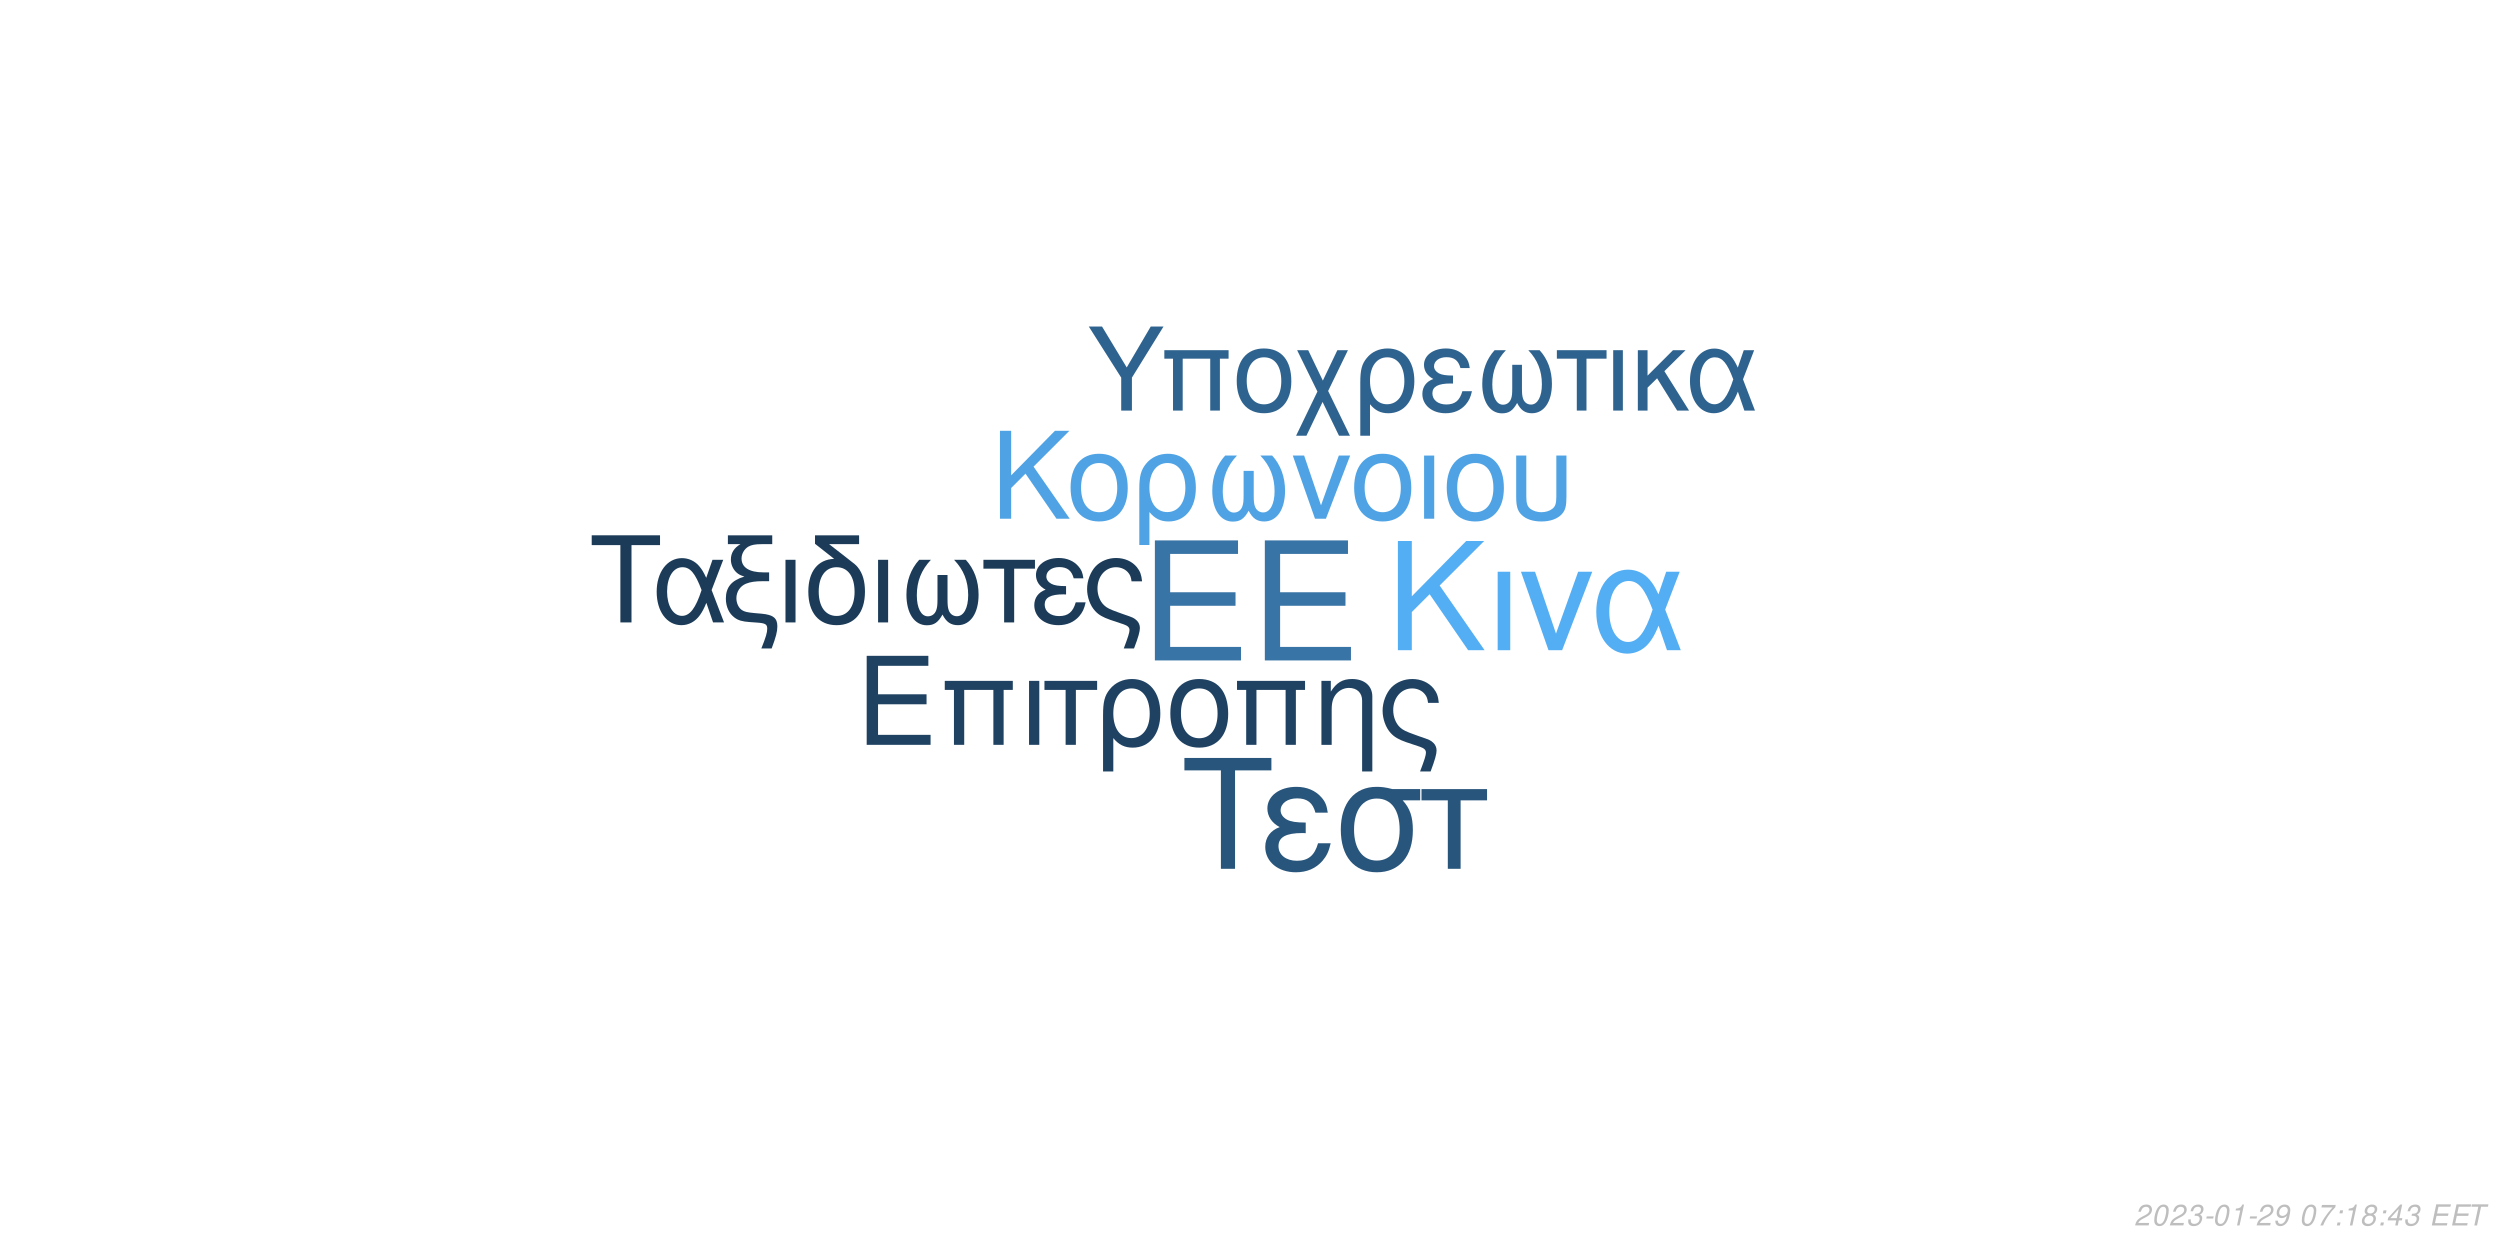
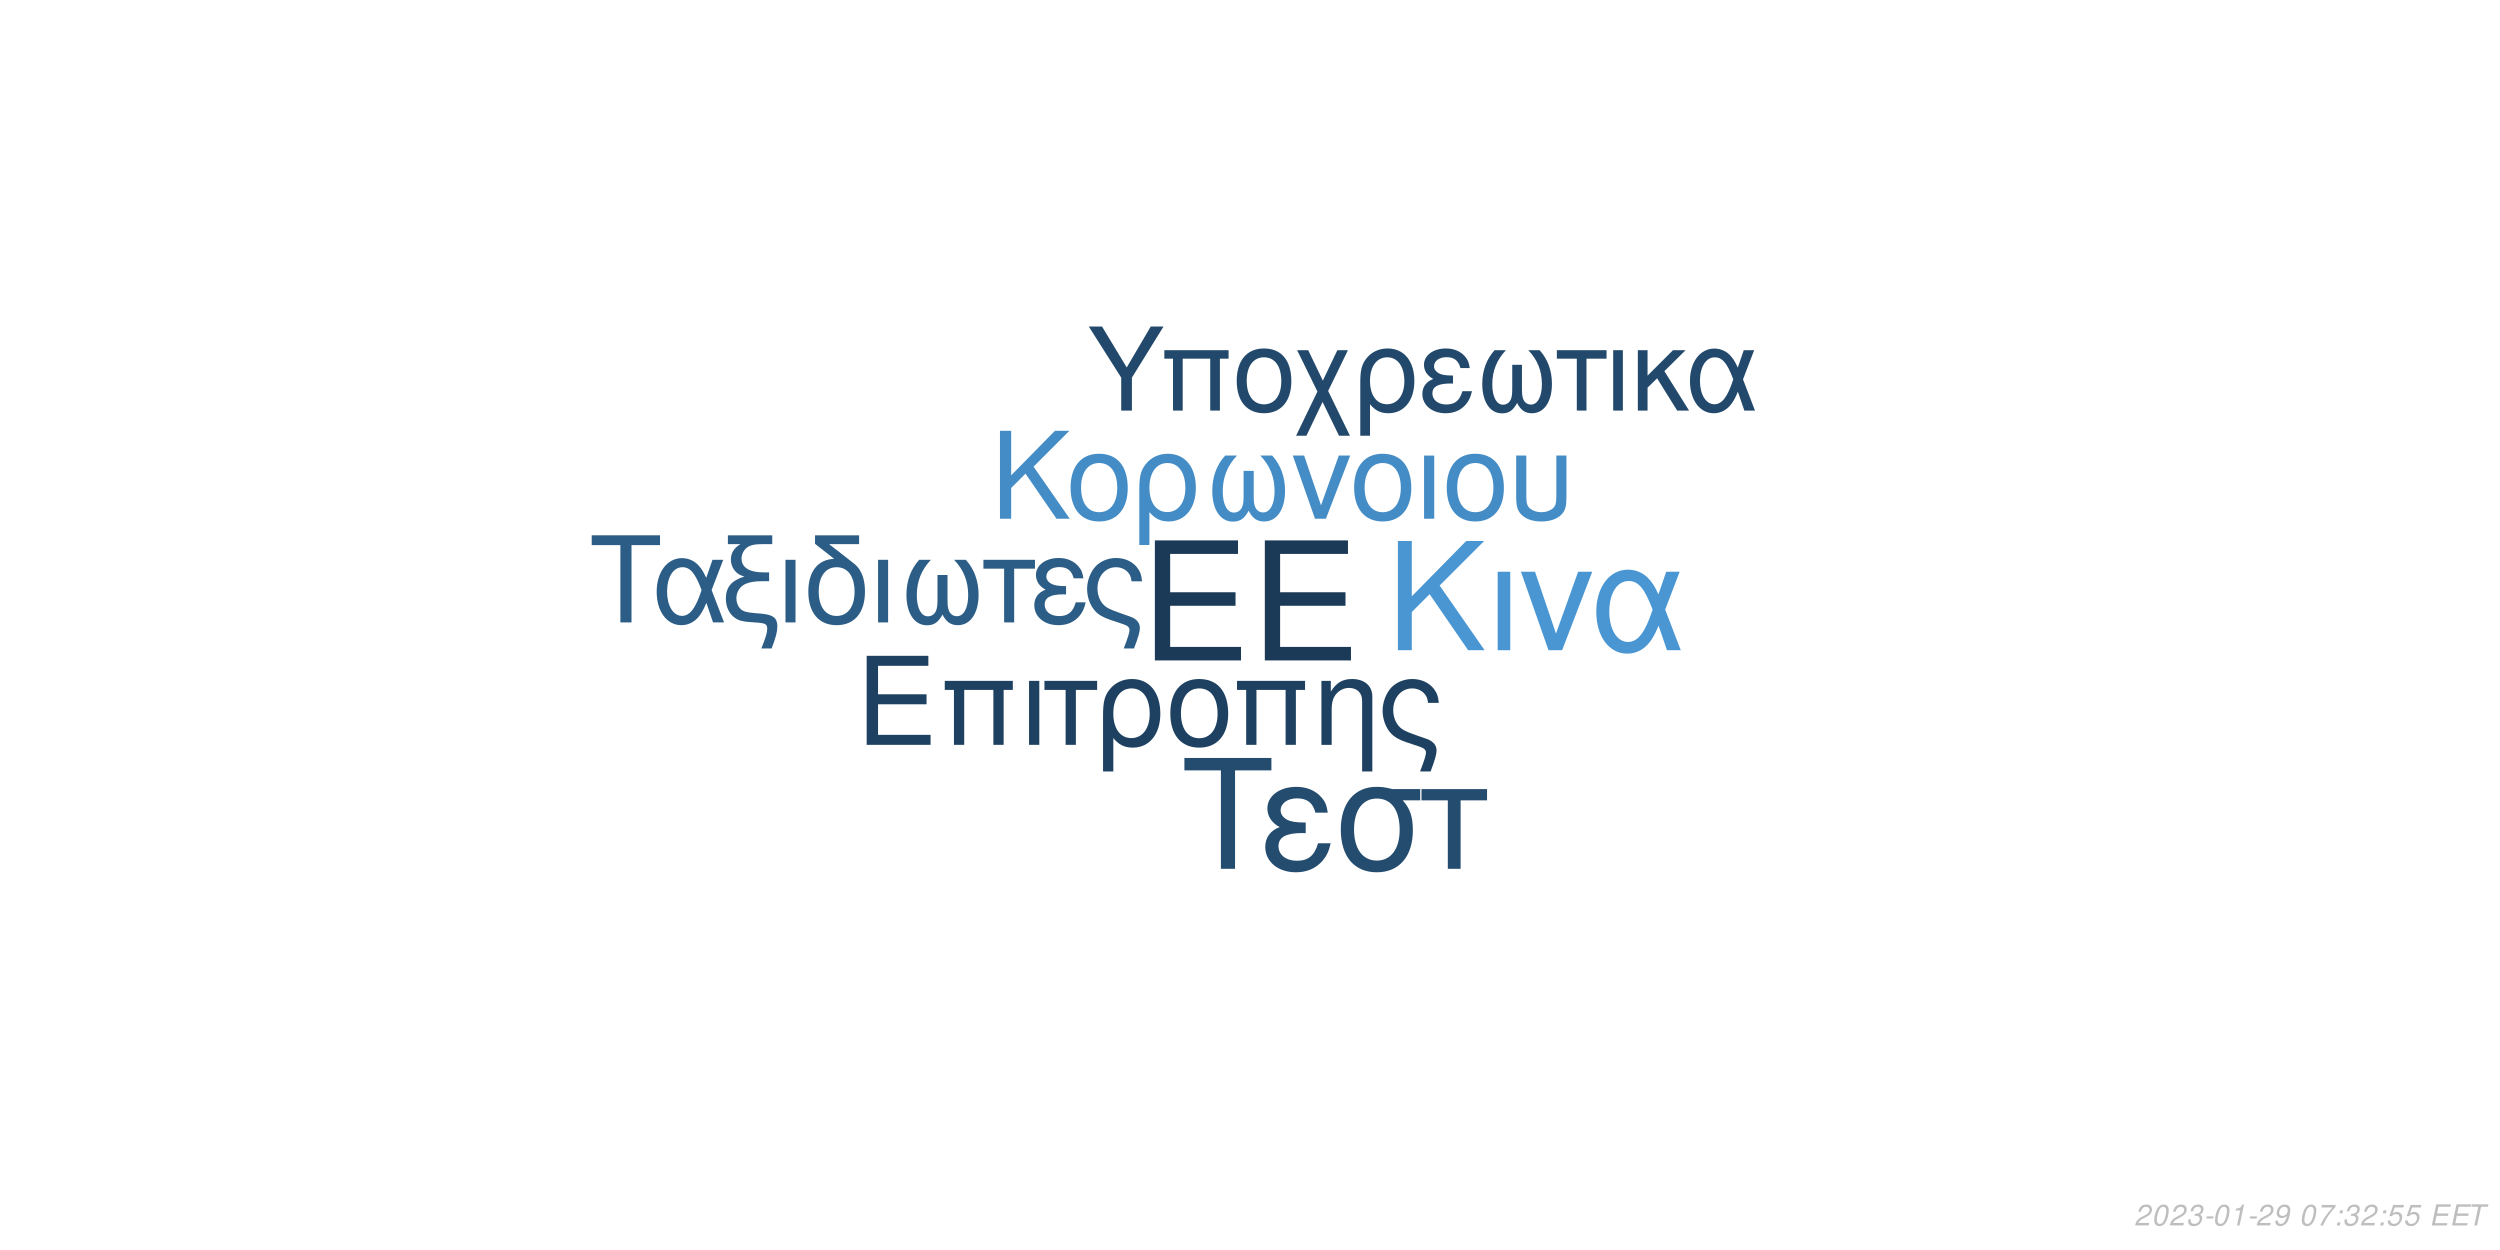
<svg xmlns="http://www.w3.org/2000/svg" xmlns:xlink="http://www.w3.org/1999/xlink" width="864pt" height="432pt" viewBox="0 0 864 432" version="1.1">
  <defs>
    <g>
      <symbol overflow="visible" id="glyph0-0">
        <path style="stroke:none;" d="" />
      </symbol>
      <symbol overflow="visible" id="glyph0-1">
        <path style="stroke:none;" d="M 10.406 -18.891 L 33 -18.891 L 33 -23.562 L 10.406 -23.562 L 10.406 -36.812 L 33.859 -36.812 L 33.859 -41.484 L 5.125 -41.484 L 5.125 0 L 34.891 0 L 34.891 -4.672 L 10.406 -4.672 Z M 10.406 -18.891 " />
      </symbol>
      <symbol overflow="visible" id="glyph1-0">
        <path style="stroke:none;" d="" />
      </symbol>
      <symbol overflow="visible" id="glyph1-1">
        <path style="stroke:none;" d="M 7.719 -14.016 L 24.484 -14.016 L 24.484 -17.469 L 7.719 -17.469 L 7.719 -27.312 L 25.109 -27.312 L 25.109 -30.766 L 3.797 -30.766 L 3.797 0 L 25.875 0 L 25.875 -3.453 L 7.719 -3.453 Z M 7.719 -14.016 " />
      </symbol>
      <symbol overflow="visible" id="glyph1-2">
        <path style="stroke:none;" d="M 26.297 -22.109 L 2.781 -22.109 L 2.781 -18.984 L 5.953 -18.984 L 5.953 0 L 9.5 0 L 9.5 -18.984 L 19.578 -18.984 L 19.578 0 L 23.125 0 L 23.125 -18.984 L 26.297 -18.984 Z M 26.297 -22.109 " />
      </symbol>
      <symbol overflow="visible" id="glyph1-3">
        <path style="stroke:none;" d="M 2.906 0 L 6.453 0 L 6.453 -22.109 L 2.906 -22.109 Z M 2.906 0 " />
      </symbol>
      <symbol overflow="visible" id="glyph1-4">
        <path style="stroke:none;" d="M 6.547 0 L 10.094 0 L 10.094 -18.984 L 17.438 -18.984 L 17.438 -22.109 L -0.766 -22.109 L -0.766 -18.984 L 6.547 -18.984 Z M 6.547 0 " />
      </symbol>
      <symbol overflow="visible" id="glyph1-5">
        <path style="stroke:none;" d="M 2.484 9.203 L 6.031 9.203 L 6.031 -2.328 C 7.891 -0.047 9.922 0.969 12.75 0.969 C 18.531 0.969 22.281 -3.672 22.281 -10.797 C 22.281 -18.141 18.484 -22.75 12.484 -22.75 C 9.375 -22.75 6.625 -21.484 4.812 -19.203 C 3.031 -17.016 2.484 -14.891 2.484 -10.25 Z M 12.359 -19.5 C 16.203 -19.5 18.609 -16.125 18.609 -10.719 C 18.609 -5.656 16.078 -2.328 12.281 -2.328 C 8.438 -2.328 6.031 -5.609 6.031 -10.891 C 6.031 -16.156 8.484 -19.5 12.359 -19.5 Z M 12.359 -19.5 " />
      </symbol>
      <symbol overflow="visible" id="glyph1-6">
        <path style="stroke:none;" d="M 11.688 -22.75 C 5.438 -22.75 1.734 -18.312 1.734 -10.891 C 1.734 -3.422 5.438 0.969 11.734 0.969 C 17.984 0.969 21.734 -3.453 21.734 -10.719 C 21.734 -18.406 18.109 -22.75 11.688 -22.75 Z M 11.734 -19.5 C 15.703 -19.5 18.062 -16.25 18.062 -10.766 C 18.062 -5.531 15.609 -2.281 11.734 -2.281 C 7.812 -2.281 5.406 -5.531 5.406 -10.891 C 5.406 -16.25 7.812 -19.5 11.734 -19.5 Z M 11.734 -19.5 " />
      </symbol>
      <symbol overflow="visible" id="glyph1-7">
        <path style="stroke:none;" d="M 2.953 -22.109 L 2.953 0 L 6.5 0 L 6.5 -12.203 C 6.5 -14.859 7.047 -16.5 8.312 -17.859 C 9.453 -19.031 10.938 -19.672 12.484 -19.672 C 15.234 -19.672 17.016 -17.984 17.016 -15.312 L 17.016 9.203 L 20.547 9.203 L 20.547 -16.719 C 20.547 -20.391 17.812 -22.75 13.547 -22.75 C 10.25 -22.75 8.141 -21.484 6.203 -18.406 L 6.203 -22.109 Z M 2.953 -22.109 " />
      </symbol>
      <symbol overflow="visible" id="glyph1-8">
        <path style="stroke:none;" d="M 17.688 9.203 C 19.203 5.188 19.75 3.203 19.75 1.938 C 19.75 0.922 19.328 -0.047 18.656 -0.672 C 17.641 -1.609 17.469 -1.688 13.891 -2.906 L 11.984 -3.594 C 9.156 -4.594 8.062 -5.156 7.125 -6.031 C 5.656 -7.391 4.766 -9.672 4.766 -11.984 C 4.766 -16.297 7.547 -19.5 11.312 -19.5 C 13.125 -19.5 14.812 -18.703 15.781 -17.391 C 16.375 -16.625 16.625 -15.906 16.797 -14.516 L 20.516 -14.516 C 20.297 -16.844 19.828 -18.062 18.703 -19.5 C 17.016 -21.562 14.344 -22.75 11.359 -22.75 C 8.562 -22.75 6 -21.688 4.172 -19.875 C 2.328 -17.938 1.094 -14.766 1.094 -11.812 C 1.094 -8.953 2.188 -5.906 3.922 -4.047 C 5.156 -2.703 6.672 -1.812 9.25 -0.922 L 14.016 0.672 C 15.484 1.188 16.078 1.766 16.078 2.703 C 16.078 3.594 15.578 5.188 14.047 9.203 Z M 17.688 9.203 " />
      </symbol>
      <symbol overflow="visible" id="glyph2-0">
        <path style="stroke:none;" d="" />
      </symbol>
      <symbol overflow="visible" id="glyph2-1">
        <path style="stroke:none;" d="M 8.906 -13.203 L 15.062 -19.359 L 28.375 0 L 34.062 0 L 18.531 -22.359 L 33.906 -37.734 L 27.688 -37.734 L 8.906 -18.641 L 8.906 -37.734 L 4.094 -37.734 L 4.094 0 L 8.906 0 Z M 8.906 -13.203 " />
      </symbol>
      <symbol overflow="visible" id="glyph2-2">
        <path style="stroke:none;" d="M 3.578 0 L 7.922 0 L 7.922 -27.125 L 3.578 -27.125 Z M 3.578 0 " />
      </symbol>
      <symbol overflow="visible" id="glyph2-3">
        <path style="stroke:none;" d="M 14.859 0 L 25.266 -27.125 L 20.391 -27.125 L 12.734 -5.75 L 5.484 -27.125 L 0.625 -27.125 L 10.141 0 Z M 14.859 0 " />
      </symbol>
      <symbol overflow="visible" id="glyph2-4">
        <path style="stroke:none;" d="M 30.484 -27.125 L 25.828 -27.125 L 23.141 -19.312 C 21.953 -21.844 21.281 -22.984 20.078 -24.375 C 18.219 -26.609 15.484 -27.844 12.625 -27.844 C 6.219 -27.844 1.656 -21.797 1.656 -13.297 C 1.656 -4.766 6.062 1.188 12.375 1.188 C 15.531 1.188 18.422 -0.359 20.391 -3.156 C 21.484 -4.703 22.109 -5.906 23.188 -8.484 L 26.094 0 L 30.859 0 L 25.469 -14.031 Z M 21.125 -14.031 C 18.578 -6.156 16.047 -2.844 12.625 -2.844 C 8.859 -2.844 6.156 -7.203 6.156 -13.297 C 6.156 -19.672 8.859 -23.922 12.844 -23.922 C 16.203 -23.922 18.375 -21.328 21.125 -14.031 Z M 21.125 -14.031 " />
      </symbol>
      <symbol overflow="visible" id="glyph3-0">
        <path style="stroke:none;" d="" />
      </symbol>
      <symbol overflow="visible" id="glyph3-1">
        <path style="stroke:none;" d="M 7.172 -10.625 L 12.125 -15.578 L 22.828 0 L 27.406 0 L 14.906 -18 L 27.281 -30.375 L 22.281 -30.375 L 7.172 -15 L 7.172 -30.375 L 3.297 -30.375 L 3.297 0 L 7.172 0 Z M 7.172 -10.625 " />
      </symbol>
      <symbol overflow="visible" id="glyph3-2">
        <path style="stroke:none;" d="M 11.531 -22.453 C 5.375 -22.453 1.703 -18.078 1.703 -10.75 C 1.703 -3.375 5.375 0.953 11.578 0.953 C 17.75 0.953 21.453 -3.422 21.453 -10.578 C 21.453 -18.156 17.875 -22.453 11.531 -22.453 Z M 11.578 -19.25 C 15.5 -19.25 17.828 -16.031 17.828 -10.625 C 17.828 -5.453 15.406 -2.25 11.578 -2.25 C 7.703 -2.25 5.328 -5.453 5.328 -10.75 C 5.328 -16.031 7.703 -19.25 11.578 -19.25 Z M 11.578 -19.25 " />
      </symbol>
      <symbol overflow="visible" id="glyph3-3">
        <path style="stroke:none;" d="M 2.453 9.078 L 5.953 9.078 L 5.953 -2.297 C 7.797 -0.047 9.797 0.953 12.578 0.953 C 18.281 0.953 22 -3.625 22 -10.656 C 22 -17.906 18.25 -22.453 12.328 -22.453 C 9.25 -22.453 6.547 -21.203 4.75 -18.953 C 3 -16.781 2.453 -14.703 2.453 -10.125 Z M 12.203 -19.25 C 16 -19.25 18.375 -15.906 18.375 -10.578 C 18.375 -5.578 15.875 -2.297 12.125 -2.297 C 8.328 -2.297 5.953 -5.547 5.953 -10.75 C 5.953 -15.953 8.375 -19.25 12.203 -19.25 Z M 12.203 -19.25 " />
      </symbol>
      <symbol overflow="visible" id="glyph3-4">
        <path style="stroke:none;" d="M 14.5 -16.531 L 14.5 -8.203 C 14.5 -6.047 14.406 -5.25 14.078 -4.297 C 13.625 -2.922 12.5 -2.125 11.156 -2.125 C 8.797 -2.125 7.297 -4.953 7.297 -9.453 C 7.297 -14.328 8.875 -18.281 12.203 -21.828 L 8.125 -21.828 C 5.203 -18.625 3.672 -14.453 3.672 -9.672 C 3.672 -3.172 6.453 1 10.781 1 C 13.281 1 14.703 0.047 16.25 -2.75 C 17.578 -0.125 19.156 0.953 21.625 0.953 C 26 0.953 28.828 -3.203 28.828 -9.672 C 28.828 -14.453 27.281 -18.656 24.375 -21.828 L 20.281 -21.828 C 23.625 -18.328 25.203 -14.375 25.203 -9.5 C 25.203 -5.047 23.656 -2.172 21.281 -2.172 C 19.906 -2.172 18.875 -2.953 18.406 -4.297 C 18.078 -5.25 18 -6.078 18 -8.203 L 18 -16.531 Z M 14.5 -16.531 " />
      </symbol>
      <symbol overflow="visible" id="glyph3-5">
        <path style="stroke:none;" d="M 11.953 0 L 20.328 -21.828 L 16.406 -21.828 L 10.25 -4.625 L 4.422 -21.828 L 0.5 -21.828 L 8.172 0 Z M 11.953 0 " />
      </symbol>
      <symbol overflow="visible" id="glyph3-6">
        <path style="stroke:none;" d="M 2.875 0 L 6.375 0 L 6.375 -21.828 L 2.875 -21.828 Z M 2.875 0 " />
      </symbol>
      <symbol overflow="visible" id="glyph3-7">
        <path style="stroke:none;" d="M 2.703 -21.828 L 2.703 -7.703 C 2.703 -4.297 3.172 -2.75 4.5 -1.422 C 6 0.125 8.453 0.953 11.406 0.953 C 14.453 0.953 16.906 0.078 18.406 -1.5 C 19.703 -2.875 20.078 -4.328 20.078 -7.703 L 20.078 -21.828 L 16.578 -21.828 L 16.578 -7.703 C 16.578 -5.25 16.25 -4.203 15.125 -3.375 C 14.203 -2.672 12.828 -2.25 11.406 -2.25 C 10 -2.25 8.625 -2.672 7.672 -3.375 C 6.578 -4.172 6.203 -5.25 6.203 -7.703 L 6.203 -21.828 Z M 2.703 -21.828 " />
      </symbol>
      <symbol overflow="visible" id="glyph4-0">
        <path style="stroke:none;" d="" />
      </symbol>
      <symbol overflow="visible" id="glyph4-1">
        <path style="stroke:none;" d="M 14.625 -26.719 L 24.484 -26.719 L 24.484 -30.109 L 0.875 -30.109 L 0.875 -26.719 L 10.781 -26.719 L 10.781 0 L 14.625 0 Z M 14.625 -26.719 " />
      </symbol>
      <symbol overflow="visible" id="glyph4-2">
        <path style="stroke:none;" d="M 24.328 -21.641 L 20.609 -21.641 L 18.453 -15.406 C 17.516 -17.422 16.969 -18.328 16.016 -19.453 C 14.531 -21.234 12.344 -22.219 10.078 -22.219 C 4.953 -22.219 1.328 -17.391 1.328 -10.609 C 1.328 -3.797 4.828 0.953 9.875 0.953 C 12.391 0.953 14.703 -0.297 16.266 -2.516 C 17.141 -3.766 17.641 -4.703 18.5 -6.766 L 20.812 0 L 24.609 0 L 20.312 -11.188 Z M 16.844 -11.188 C 14.828 -4.922 12.797 -2.266 10.078 -2.266 C 7.062 -2.266 4.922 -5.734 4.922 -10.609 C 4.922 -15.688 7.062 -19.078 10.234 -19.078 C 12.922 -19.078 14.656 -17.016 16.844 -11.188 Z M 16.844 -11.188 " />
      </symbol>
      <symbol overflow="visible" id="glyph4-3">
        <path style="stroke:none;" d="M 1.938 -27.047 L 6.281 -27.047 C 4.094 -25.766 2.969 -24 2.969 -21.719 C 2.969 -20.078 3.672 -18.422 4.875 -17.297 C 5.656 -16.594 6.281 -16.266 7.641 -15.859 C 3.219 -14.531 1.234 -12.188 1.234 -8.219 C 1.234 -5.453 2.359 -3.016 4.25 -1.656 C 5.531 -0.703 6.938 -0.297 9.453 -0.125 L 11.859 0.047 C 14.906 0.25 15.531 0.625 15.531 2.188 C 15.531 3.516 15.078 5.078 13.5 9 L 17.062 9 C 18.547 5.031 19.031 3.219 19.031 1.359 C 19.031 -1.484 17.641 -2.641 13.594 -3.016 L 11.234 -3.219 C 8.594 -3.469 7.719 -3.672 6.812 -4.25 C 5.656 -5 4.875 -6.656 4.875 -8.344 C 4.875 -10.578 6.156 -12.547 8.172 -13.375 C 9.703 -14 11.391 -14.25 14.078 -14.25 L 16.188 -14.25 L 16.188 -17.297 L 14.203 -17.297 C 9.328 -17.297 6.656 -19 6.656 -22.094 C 6.656 -23.703 7.594 -25.359 9 -26.188 C 10.078 -26.797 11.391 -27.047 13.594 -27.047 L 17.266 -27.047 L 17.266 -30.109 L 1.938 -30.109 Z M 1.938 -27.047 " />
      </symbol>
      <symbol overflow="visible" id="glyph4-4">
        <path style="stroke:none;" d="M 2.844 0 L 6.312 0 L 6.312 -21.641 L 2.844 -21.641 Z M 2.844 0 " />
      </symbol>
      <symbol overflow="visible" id="glyph4-5">
        <path style="stroke:none;" d="M 10.656 -21.969 C 5.031 -21.766 1.734 -17.594 1.734 -10.656 C 1.734 -3.344 5.375 0.953 11.516 0.953 C 17.672 0.953 21.312 -3.344 21.312 -10.656 C 21.312 -14.203 20.531 -16.938 18.875 -19 C 18.172 -19.859 17.922 -20.078 15.031 -22.297 L 8.922 -27.047 L 19.281 -27.047 L 19.281 -30.109 L 4.047 -30.109 L 4.047 -27.172 Z M 11.516 -19.078 C 15.406 -19.078 17.719 -15.906 17.719 -10.531 C 17.719 -5.406 15.328 -2.234 11.516 -2.234 C 7.688 -2.234 5.328 -5.406 5.328 -10.656 C 5.328 -15.906 7.688 -19.078 11.516 -19.078 Z M 11.516 -19.078 " />
      </symbol>
      <symbol overflow="visible" id="glyph4-6">
        <path style="stroke:none;" d="M 14.375 -16.391 L 14.375 -8.141 C 14.375 -5.984 14.281 -5.203 13.953 -4.25 C 13.5 -2.891 12.391 -2.109 11.062 -2.109 C 8.719 -2.109 7.234 -4.922 7.234 -9.375 C 7.234 -14.203 8.797 -18.125 12.094 -21.641 L 8.047 -21.641 C 5.156 -18.453 3.641 -14.328 3.641 -9.578 C 3.641 -3.141 6.406 0.984 10.703 0.984 C 13.172 0.984 14.578 0.047 16.109 -2.719 C 17.422 -0.125 19 0.953 21.438 0.953 C 25.766 0.953 28.578 -3.188 28.578 -9.578 C 28.578 -14.328 27.047 -18.5 24.156 -21.641 L 20.109 -21.641 C 23.422 -18.172 24.984 -14.25 24.984 -9.422 C 24.984 -5 23.453 -2.141 21.109 -2.141 C 19.734 -2.141 18.703 -2.938 18.25 -4.25 C 17.922 -5.203 17.844 -6.031 17.844 -8.141 L 17.844 -16.391 Z M 14.375 -16.391 " />
      </symbol>
      <symbol overflow="visible" id="glyph4-7">
        <path style="stroke:none;" d="M 6.406 0 L 9.875 0 L 9.875 -18.578 L 17.062 -18.578 L 17.062 -21.641 L -0.75 -21.641 L -0.75 -18.578 L 6.406 -18.578 Z M 6.406 0 " />
      </symbol>
      <symbol overflow="visible" id="glyph4-8">
        <path style="stroke:none;" d="M 11.812 -12.547 C 9.203 -12.547 7.766 -12.797 6.734 -13.344 C 5.609 -13.953 5 -14.859 5 -15.859 C 5 -17.75 6.859 -19.125 9.453 -19.125 C 12.219 -19.125 13.75 -17.922 14.453 -15.234 L 17.797 -15.234 C 17.516 -17.266 17.094 -18.25 16.062 -19.406 C 14.453 -21.266 12.094 -22.266 9.297 -22.266 C 4.703 -22.266 1.406 -19.781 1.406 -16.391 C 1.406 -14.281 2.562 -12.469 4.75 -11.312 C 2.266 -10.453 0.828 -8.5 0.828 -5.953 C 0.828 -1.938 4.297 0.953 9.125 0.953 C 12.141 0.953 14.531 -0.078 16.359 -2.141 C 17.516 -3.516 18.094 -4.703 18.578 -6.938 L 15.156 -6.938 C 14.203 -3.594 12.516 -2.188 9.422 -2.188 C 6.438 -2.188 4.422 -3.797 4.422 -6.156 C 4.422 -8.594 6.438 -9.703 10.938 -9.703 C 11.062 -9.703 11.438 -9.703 11.812 -9.656 Z M 11.812 -12.547 " />
      </symbol>
      <symbol overflow="visible" id="glyph4-9">
        <path style="stroke:none;" d="M 17.297 9 C 18.797 5.078 19.328 3.141 19.328 1.906 C 19.328 0.906 18.906 -0.047 18.25 -0.656 C 17.266 -1.562 17.094 -1.656 13.594 -2.844 L 11.734 -3.516 C 8.969 -4.5 7.891 -5.031 6.984 -5.906 C 5.531 -7.234 4.672 -9.453 4.672 -11.734 C 4.672 -15.938 7.391 -19.078 11.062 -19.078 C 12.844 -19.078 14.5 -18.297 15.438 -17.016 C 16.016 -16.266 16.266 -15.562 16.438 -14.203 L 20.078 -14.203 C 19.859 -16.484 19.406 -17.672 18.297 -19.078 C 16.641 -21.109 14.047 -22.266 11.109 -22.266 C 8.391 -22.266 5.859 -21.234 4.094 -19.453 C 2.266 -17.547 1.078 -14.453 1.078 -11.562 C 1.078 -8.75 2.141 -5.781 3.844 -3.969 C 5.031 -2.641 6.531 -1.781 9.047 -0.906 L 13.703 0.656 C 15.156 1.156 15.734 1.734 15.734 2.641 C 15.734 3.516 15.234 5.078 13.75 9 Z M 17.297 9 " />
      </symbol>
      <symbol overflow="visible" id="glyph5-0">
        <path style="stroke:none;" d="" />
      </symbol>
      <symbol overflow="visible" id="glyph5-1">
        <path style="stroke:none;" d="M 18.609 -34.016 L 31.172 -34.016 L 31.172 -38.312 L 1.109 -38.312 L 1.109 -34.016 L 13.719 -34.016 L 13.719 0 L 18.609 0 Z M 18.609 -34.016 " />
      </symbol>
      <symbol overflow="visible" id="glyph5-2">
        <path style="stroke:none;" d="M 15.031 -15.984 C 11.719 -15.984 9.875 -16.297 8.562 -16.984 C 7.156 -17.766 6.359 -18.922 6.359 -20.188 C 6.359 -22.609 8.719 -24.344 12.031 -24.344 C 15.562 -24.344 17.5 -22.812 18.391 -19.391 L 22.656 -19.391 C 22.281 -21.969 21.766 -23.234 20.453 -24.703 C 18.391 -27.062 15.406 -28.328 11.828 -28.328 C 5.984 -28.328 1.781 -25.172 1.781 -20.875 C 1.781 -18.188 3.266 -15.875 6.047 -14.406 C 2.891 -13.297 1.047 -10.828 1.047 -7.562 C 1.047 -2.469 5.469 1.203 11.609 1.203 C 15.453 1.203 18.5 -0.109 20.812 -2.734 C 22.281 -4.469 23.016 -5.984 23.656 -8.828 L 19.297 -8.828 C 18.078 -4.578 15.922 -2.781 11.984 -2.781 C 8.203 -2.781 5.625 -4.828 5.625 -7.828 C 5.625 -10.938 8.203 -12.359 13.922 -12.359 C 14.094 -12.359 14.562 -12.359 15.031 -12.297 Z M 15.031 -15.984 " />
      </symbol>
      <symbol overflow="visible" id="glyph5-3">
        <path style="stroke:none;" d="M 30.594 -27.547 L 21.031 -27.547 C 18.547 -28.172 17.344 -28.328 15.5 -28.328 C 7.891 -28.328 3.156 -22.656 3.156 -13.562 C 3.156 -4.25 7.781 1.203 15.609 1.203 C 23.391 1.203 28.062 -4.312 28.062 -13.344 C 28.062 -17.969 27.062 -20.922 24.547 -23.656 L 30.594 -23.656 Z M 15.609 -24.281 C 20.609 -24.281 23.5 -20.297 23.5 -13.453 C 23.5 -6.891 20.5 -2.844 15.609 -2.844 C 10.719 -2.844 7.734 -6.891 7.734 -13.562 C 7.734 -20.234 10.719 -24.281 15.609 -24.281 Z M 15.609 -24.281 " />
      </symbol>
      <symbol overflow="visible" id="glyph5-4">
        <path style="stroke:none;" d="M 8.141 0 L 12.562 0 L 12.562 -23.656 L 21.703 -23.656 L 21.703 -27.547 L -0.953 -27.547 L -0.953 -23.656 L 8.141 -23.656 Z M 8.141 0 " />
      </symbol>
      <symbol overflow="visible" id="glyph6-0">
        <path style="stroke:none;" d="" />
      </symbol>
      <symbol overflow="visible" id="glyph6-1">
        <path style="stroke:none;" d="M 15.422 -11.391 L 26.344 -29.047 L 21.922 -29.047 L 13.625 -14.906 L 5.094 -29.047 L 0.516 -29.047 L 11.719 -11.391 L 11.719 0 L 15.422 0 Z M 15.422 -11.391 " />
      </symbol>
      <symbol overflow="visible" id="glyph6-2">
        <path style="stroke:none;" d="M 24.828 -20.875 L 2.625 -20.875 L 2.625 -17.938 L 5.625 -17.938 L 5.625 0 L 8.969 0 L 8.969 -17.938 L 18.484 -17.938 L 18.484 0 L 21.828 0 L 21.828 -17.938 L 24.828 -17.938 Z M 24.828 -20.875 " />
      </symbol>
      <symbol overflow="visible" id="glyph6-3">
        <path style="stroke:none;" d="M 11.031 -21.469 C 5.141 -21.469 1.641 -17.297 1.641 -10.281 C 1.641 -3.234 5.141 0.922 11.078 0.922 C 16.969 0.922 20.516 -3.266 20.516 -10.125 C 20.516 -17.375 17.094 -21.469 11.031 -21.469 Z M 11.078 -18.406 C 14.828 -18.406 17.047 -15.344 17.047 -10.156 C 17.047 -5.219 14.75 -2.156 11.078 -2.156 C 7.375 -2.156 5.094 -5.219 5.094 -10.281 C 5.094 -15.344 7.375 -18.406 11.078 -18.406 Z M 11.078 -18.406 " />
      </symbol>
      <symbol overflow="visible" id="glyph6-4">
        <path style="stroke:none;" d="M 10.406 -10.359 L 5.344 -20.875 L 1.516 -20.875 L 8.531 -6.578 L 1.156 8.688 L 4.734 8.688 L 10.312 -2.984 L 15.984 8.688 L 19.766 8.688 L 12.234 -6.781 L 19.078 -20.875 L 15.422 -20.875 Z M 10.406 -10.359 " />
      </symbol>
      <symbol overflow="visible" id="glyph6-5">
        <path style="stroke:none;" d="M 2.344 8.688 L 5.703 8.688 L 5.703 -2.188 C 7.453 -0.047 9.359 0.922 12.031 0.922 C 17.484 0.922 21.031 -3.469 21.031 -10.203 C 21.031 -17.141 17.453 -21.469 11.797 -21.469 C 8.844 -21.469 6.25 -20.281 4.547 -18.125 C 2.875 -16.062 2.344 -14.062 2.344 -9.688 Z M 11.672 -18.406 C 15.297 -18.406 17.578 -15.219 17.578 -10.125 C 17.578 -5.344 15.188 -2.188 11.594 -2.188 C 7.969 -2.188 5.703 -5.297 5.703 -10.281 C 5.703 -15.266 8.016 -18.406 11.672 -18.406 Z M 11.672 -18.406 " />
      </symbol>
      <symbol overflow="visible" id="glyph6-6">
        <path style="stroke:none;" d="M 11.391 -12.109 C 8.891 -12.109 7.484 -12.359 6.5 -12.875 C 5.422 -13.469 4.828 -14.344 4.828 -15.297 C 4.828 -17.141 6.609 -18.453 9.125 -18.453 C 11.797 -18.453 13.266 -17.297 13.953 -14.703 L 17.172 -14.703 C 16.891 -16.656 16.5 -17.609 15.5 -18.734 C 13.953 -20.516 11.672 -21.469 8.969 -21.469 C 4.547 -21.469 1.359 -19.078 1.359 -15.812 C 1.359 -13.781 2.469 -12.031 4.578 -10.922 C 2.188 -10.078 0.797 -8.203 0.797 -5.734 C 0.797 -1.875 4.141 0.922 8.812 0.922 C 11.719 0.922 14.031 -0.078 15.781 -2.078 C 16.891 -3.391 17.453 -4.547 17.938 -6.688 L 14.625 -6.688 C 13.703 -3.469 12.078 -2.109 9.078 -2.109 C 6.219 -2.109 4.266 -3.672 4.266 -5.938 C 4.266 -8.281 6.219 -9.359 10.562 -9.359 C 10.672 -9.359 11.031 -9.359 11.391 -9.328 Z M 11.391 -12.109 " />
      </symbol>
      <symbol overflow="visible" id="glyph6-7">
        <path style="stroke:none;" d="M 13.859 -15.812 L 13.859 -7.844 C 13.859 -5.781 13.781 -5.016 13.469 -4.109 C 13.031 -2.797 11.953 -2.031 10.672 -2.031 C 8.406 -2.031 6.969 -4.734 6.969 -9.047 C 6.969 -13.703 8.484 -17.484 11.672 -20.875 L 7.766 -20.875 C 4.984 -17.812 3.5 -13.828 3.5 -9.25 C 3.5 -3.031 6.172 0.953 10.312 0.953 C 12.703 0.953 14.062 0.047 15.547 -2.625 C 16.812 -0.125 18.328 0.922 20.672 0.922 C 24.859 0.922 27.578 -3.062 27.578 -9.25 C 27.578 -13.828 26.094 -17.844 23.312 -20.875 L 19.406 -20.875 C 22.594 -17.531 24.109 -13.75 24.109 -9.078 C 24.109 -4.828 22.625 -2.078 20.359 -2.078 C 19.047 -2.078 18.047 -2.828 17.609 -4.109 C 17.297 -5.016 17.219 -5.812 17.219 -7.844 L 17.219 -15.812 Z M 13.859 -15.812 " />
      </symbol>
      <symbol overflow="visible" id="glyph6-8">
        <path style="stroke:none;" d="M 6.172 0 L 9.516 0 L 9.516 -17.938 L 16.453 -17.938 L 16.453 -20.875 L -0.719 -20.875 L -0.719 -17.938 L 6.172 -17.938 Z M 6.172 0 " />
      </symbol>
      <symbol overflow="visible" id="glyph6-9">
        <path style="stroke:none;" d="M 2.75 0 L 6.094 0 L 6.094 -20.875 L 2.75 -20.875 Z M 2.75 0 " />
      </symbol>
      <symbol overflow="visible" id="glyph6-10">
        <path style="stroke:none;" d="M 5.625 -12.078 L 5.625 -20.875 L 2.266 -20.875 L 2.266 0 L 5.625 0 L 5.625 -7.922 L 8.922 -11.156 L 15.859 0 L 19.969 0 L 11.438 -13.625 L 18.766 -20.875 L 14.422 -20.875 Z M 5.625 -12.078 " />
      </symbol>
      <symbol overflow="visible" id="glyph6-11">
        <path style="stroke:none;" d="M 23.469 -20.875 L 19.875 -20.875 L 17.812 -14.859 C 16.891 -16.812 16.375 -17.688 15.453 -18.766 C 14.031 -20.484 11.906 -21.438 9.719 -21.438 C 4.781 -21.438 1.281 -16.781 1.281 -10.234 C 1.281 -3.672 4.656 0.922 9.516 0.922 C 11.953 0.922 14.188 -0.281 15.703 -2.438 C 16.531 -3.625 17.016 -4.547 17.844 -6.531 L 20.078 0 L 23.75 0 L 19.609 -10.797 Z M 16.25 -10.797 C 14.297 -4.734 12.359 -2.188 9.719 -2.188 C 6.812 -2.188 4.734 -5.531 4.734 -10.234 C 4.734 -15.141 6.812 -18.406 9.875 -18.406 C 12.469 -18.406 14.141 -16.422 16.25 -10.797 Z M 16.25 -10.797 " />
      </symbol>
      <symbol overflow="visible" id="glyph7-0">
        <path style="stroke:none;" d="" />
      </symbol>
      <symbol overflow="visible" id="glyph7-1">
        <path style="stroke:none;" d="M 5.234 -0.875 L 1.469 -0.875 C 1.625 -1.359 2.188 -1.875 3.109 -2.344 L 4.234 -2.938 C 5.125 -3.406 5.656 -3.875 5.969 -4.484 C 6.125 -4.797 6.219 -5.156 6.219 -5.484 C 6.219 -6.266 5.781 -6.906 5.109 -7.125 C 4.859 -7.188 4.594 -7.234 4.312 -7.234 C 2.766 -7.234 1.891 -6.453 1.484 -4.734 L 2.375 -4.734 C 2.484 -5.188 2.609 -5.484 2.797 -5.75 C 3.094 -6.203 3.609 -6.453 4.188 -6.453 C 4.891 -6.453 5.344 -6.031 5.344 -5.375 C 5.344 -4.703 4.859 -4.094 4.016 -3.656 L 2.984 -3.125 C 2.125 -2.688 1.453 -2.188 1.062 -1.703 C 0.766 -1.312 0.656 -1.047 0.344 -0.016 L 5.047 -0.016 Z M 5.234 -0.875 " />
      </symbol>
      <symbol overflow="visible" id="glyph7-2">
        <path style="stroke:none;" d="M 4.203 -7.234 C 3.375 -7.234 2.688 -6.812 2.125 -5.984 C 1.484 -5.047 0.984 -3.188 0.984 -1.734 C 0.984 -1.109 1.172 -0.562 1.484 -0.266 C 1.797 0.047 2.281 0.234 2.766 0.234 C 3.625 0.234 4.281 -0.156 4.859 -1.016 C 5.516 -1.953 6 -3.797 6 -5.266 C 6 -6.172 5.688 -6.766 5.047 -7.062 C 4.781 -7.188 4.516 -7.234 4.203 -7.234 Z M 4.094 -6.453 C 4.547 -6.453 4.875 -6.234 5.016 -5.797 C 5.094 -5.594 5.125 -5.406 5.125 -5.156 C 5.125 -4.375 4.906 -3.203 4.562 -2.234 C 4.312 -1.484 3.938 -0.953 3.5 -0.688 C 3.312 -0.594 3.125 -0.547 2.875 -0.547 C 2.438 -0.547 2.109 -0.781 1.969 -1.203 C 1.906 -1.406 1.875 -1.594 1.875 -1.828 C 1.875 -2.656 2.078 -3.75 2.422 -4.766 C 2.688 -5.547 3.031 -6.047 3.484 -6.312 C 3.656 -6.406 3.859 -6.453 4.094 -6.453 Z M 4.094 -6.453 " />
      </symbol>
      <symbol overflow="visible" id="glyph7-3">
        <path style="stroke:none;" d="M 2.922 -3.312 C 3.125 -3.344 3.234 -3.344 3.375 -3.344 C 4.125 -3.344 4.594 -3.062 4.672 -2.547 C 4.688 -2.516 4.688 -2.453 4.688 -2.406 C 4.688 -1.312 3.906 -0.547 2.781 -0.547 C 2.109 -0.547 1.688 -0.875 1.609 -1.438 C 1.594 -1.484 1.594 -1.516 1.594 -1.562 C 1.594 -1.719 1.609 -1.844 1.656 -2.094 L 0.766 -2.094 C 0.734 -1.797 0.719 -1.641 0.719 -1.469 C 0.719 -0.375 1.406 0.234 2.641 0.234 C 3.547 0.234 4.297 -0.078 4.812 -0.656 C 5.266 -1.156 5.562 -1.875 5.562 -2.547 C 5.562 -3.125 5.344 -3.453 4.797 -3.734 C 5.641 -4.234 6.016 -4.844 6.016 -5.734 C 6.016 -6.406 5.625 -6.922 4.984 -7.125 C 4.734 -7.188 4.484 -7.234 4.203 -7.234 C 3.375 -7.234 2.672 -6.938 2.188 -6.375 C 1.891 -6.031 1.703 -5.641 1.516 -4.906 L 2.391 -4.906 C 2.594 -5.766 2.906 -6.188 3.516 -6.375 C 3.688 -6.438 3.875 -6.453 4.078 -6.453 C 4.734 -6.453 5.141 -6.125 5.141 -5.578 C 5.141 -5.188 5.016 -4.797 4.797 -4.547 C 4.516 -4.234 4 -4.062 3.266 -4.062 L 3.078 -4.062 Z M 2.922 -3.312 " />
      </symbol>
      <symbol overflow="visible" id="glyph7-4">
        <path style="stroke:none;" d="M 3.516 -3.125 L 1.125 -3.125 L 0.969 -2.406 L 3.359 -2.406 Z M 3.516 -3.125 " />
      </symbol>
      <symbol overflow="visible" id="glyph7-5">
        <path style="stroke:none;" d="M 3.703 -5.188 L 2.594 0 L 3.469 0 L 5.016 -7.234 L 4.438 -7.234 C 3.906 -6.156 3.688 -6.016 2.234 -5.812 L 2.109 -5.188 Z M 3.703 -5.188 " />
      </symbol>
      <symbol overflow="visible" id="glyph7-6">
        <path style="stroke:none;" d="M 0.844 -1.656 C 0.844 -1.547 0.844 -1.438 0.844 -1.375 C 0.844 -0.406 1.531 0.234 2.578 0.234 C 3.203 0.234 3.766 0.016 4.297 -0.438 C 4.938 -1 5.312 -1.656 5.594 -2.719 C 5.844 -3.672 6.016 -4.766 6.016 -5.375 C 6.016 -6.094 5.641 -6.75 5.062 -7.031 C 4.766 -7.156 4.438 -7.234 4.062 -7.234 C 2.516 -7.234 1.297 -5.938 1.297 -4.266 C 1.297 -3.203 1.984 -2.547 3.047 -2.547 C 3.484 -2.547 3.953 -2.672 4.281 -2.891 C 4.406 -2.984 4.547 -3.078 4.828 -3.344 C 4.516 -1.891 4.062 -1.062 3.359 -0.703 C 3.156 -0.594 2.938 -0.547 2.703 -0.547 C 2.109 -0.547 1.719 -0.938 1.719 -1.547 L 1.719 -1.656 Z M 3.953 -6.453 C 4.625 -6.453 5.141 -5.953 5.141 -5.281 C 5.141 -4.453 4.688 -3.75 3.984 -3.453 C 3.766 -3.359 3.531 -3.312 3.297 -3.312 C 2.859 -3.312 2.453 -3.516 2.297 -3.828 C 2.203 -4 2.172 -4.203 2.172 -4.453 C 2.172 -5.25 2.609 -6 3.266 -6.312 C 3.5 -6.422 3.703 -6.453 3.953 -6.453 Z M 3.953 -6.453 " />
      </symbol>
      <symbol overflow="visible" id="glyph7-7">
        <path style="stroke:none;" d="" />
      </symbol>
      <symbol overflow="visible" id="glyph7-8">
        <path style="stroke:none;" d="M 6.703 -7.094 L 1.953 -7.094 L 1.766 -6.219 L 5.594 -6.219 C 4.453 -4.953 3.625 -3.906 2.938 -2.875 C 2.297 -1.938 2.016 -1.453 1.375 0 L 2.344 0 C 2.75 -1.078 3.344 -2.172 4.234 -3.484 C 4.984 -4.594 5.547 -5.266 6.547 -6.281 Z M 6.703 -7.094 " />
      </symbol>
      <symbol overflow="visible" id="glyph7-9">
        <path style="stroke:none;" d="M 2.359 -1.031 L 1.312 -1.031 L 1.094 0 L 2.141 0 Z M 3.266 -5.234 L 2.219 -5.234 L 2 -4.203 L 3.047 -4.203 Z M 3.266 -5.234 " />
      </symbol>
      <symbol overflow="visible" id="glyph7-10">
-         <path style="stroke:none;" d="M 4.766 -3.797 C 5.078 -3.969 5.234 -4.078 5.438 -4.234 C 5.812 -4.594 6.062 -5.172 6.062 -5.734 C 6.062 -6.344 5.656 -6.906 5.062 -7.109 C 4.812 -7.188 4.547 -7.234 4.266 -7.234 C 2.812 -7.234 1.703 -6.219 1.703 -4.875 C 1.703 -4.406 1.875 -4.125 2.359 -3.812 C 1.297 -3.312 0.75 -2.516 0.75 -1.469 C 0.75 -0.438 1.547 0.234 2.812 0.234 C 3.656 0.234 4.359 -0.094 4.938 -0.734 C 5.359 -1.234 5.609 -1.859 5.609 -2.438 C 5.609 -3.047 5.312 -3.516 4.766 -3.797 Z M 4.109 -6.453 C 4.797 -6.453 5.188 -6.125 5.188 -5.578 C 5.188 -4.969 4.766 -4.406 4.188 -4.219 C 4.031 -4.172 3.875 -4.156 3.656 -4.156 C 3.062 -4.156 2.656 -4.422 2.594 -4.828 C 2.594 -4.875 2.594 -4.938 2.594 -4.984 C 2.594 -5.656 2.984 -6.203 3.578 -6.391 C 3.75 -6.438 3.922 -6.453 4.109 -6.453 Z M 3.453 -3.406 C 4.234 -3.406 4.734 -2.984 4.734 -2.312 C 4.734 -1.562 4.234 -0.875 3.516 -0.625 C 3.312 -0.562 3.109 -0.547 2.875 -0.547 C 2.234 -0.547 1.75 -0.875 1.656 -1.406 C 1.641 -1.469 1.625 -1.547 1.625 -1.625 C 1.625 -2.391 2.109 -3.047 2.844 -3.312 C 3.062 -3.375 3.25 -3.406 3.453 -3.406 Z M 3.453 -3.406 " />
+         <path style="stroke:none;" d="M 6.297 -7.094 L 2.594 -7.094 L 1.234 -3.234 L 2.047 -3.234 C 2.656 -3.766 2.938 -3.906 3.531 -3.906 C 3.984 -3.906 4.375 -3.734 4.562 -3.469 C 4.703 -3.266 4.797 -2.984 4.797 -2.688 C 4.797 -1.438 3.969 -0.547 2.828 -0.547 C 2.031 -0.547 1.609 -0.938 1.578 -1.734 L 0.703 -1.734 L 0.703 -1.516 C 0.703 -1.141 0.766 -0.844 0.891 -0.625 C 1.094 -0.266 1.484 0.016 1.969 0.141 C 2.203 0.203 2.453 0.234 2.703 0.234 C 3.656 0.234 4.391 -0.156 4.984 -0.922 C 5.422 -1.5 5.672 -2.234 5.672 -2.953 C 5.672 -3.688 5.297 -4.266 4.688 -4.516 C 4.406 -4.625 4.125 -4.672 3.812 -4.672 C 3.328 -4.672 2.906 -4.547 2.406 -4.234 L 3.109 -6.219 L 6.109 -6.219 Z M 6.297 -7.094 " />
      </symbol>
      <symbol overflow="visible" id="glyph7-11">
-         <path style="stroke:none;" d="M 3.625 -1.75 L 3.266 0 L 4.141 0 L 4.516 -1.75 L 5.562 -1.75 L 5.734 -2.531 L 4.688 -2.531 L 5.688 -7.234 L 5.016 -7.234 L 0.844 -2.672 L 0.641 -1.75 Z M 3.797 -2.531 L 1.594 -2.531 L 4.469 -5.703 Z M 3.797 -2.531 " />
+         <path style="stroke:none;" d="M 2.547 -3.312 L 6.5 -3.312 L 6.688 -4.141 L 2.719 -4.141 L 3.219 -6.469 L 7.344 -6.469 L 7.516 -7.297 L 2.453 -7.297 L 0.906 0 L 6.125 0 L 6.297 -0.812 L 2.016 -0.812 Z M 2.547 -3.312 " />
      </symbol>
      <symbol overflow="visible" id="glyph7-12">
-         <path style="stroke:none;" d="M 2.547 -3.312 L 6.5 -3.312 L 6.688 -4.141 L 2.719 -4.141 L 3.219 -6.469 L 7.344 -6.469 L 7.516 -7.297 L 2.453 -7.297 L 0.906 0 L 6.125 0 L 6.297 -0.812 L 2.016 -0.812 Z M 2.547 -3.312 " />
-       </symbol>
-       <symbol overflow="visible" id="glyph7-13">
        <path style="stroke:none;" d="M 4.938 -6.469 L 7.312 -6.469 L 7.484 -7.297 L 1.75 -7.297 L 1.578 -6.469 L 3.984 -6.469 L 2.609 0 L 3.547 0 Z M 4.938 -6.469 " />
      </symbol>
    </g>
  </defs>
  <g id="surface1">
    <rect x="0" y="0" width="864" height="432" style="fill:rgb(100%,100%,100%);fill-opacity:1;stroke:none;" />
-     <g style="fill:rgb(21.961%,45.49%,65.098%);fill-opacity:1;">
+     <g style="fill:rgb(10.588%,22.745%,34.51%);fill-opacity:1;">
      <use xlink:href="#glyph0-1" x="394" y="228.246" />
      <use xlink:href="#glyph0-1" x="432" y="228.246" />
    </g>
-     <g style="fill:rgb(12.157%,25.882%,38.824%);fill-opacity:1;">
+     <g style="fill:rgb(11.765%,25.49%,38.039%);fill-opacity:1;">
      <use xlink:href="#glyph1-1" x="295.73" y="257.417" />
      <use xlink:href="#glyph1-2" x="323.73" y="257.417" />
      <use xlink:href="#glyph1-3" x="352.73" y="257.417" />
      <use xlink:href="#glyph1-4" x="361.73" y="257.417" />
      <use xlink:href="#glyph1-5" x="378.73" y="257.417" />
      <use xlink:href="#glyph1-6" x="402.73" y="257.417" />
      <use xlink:href="#glyph1-2" x="424.73" y="257.417" />
      <use xlink:href="#glyph1-7" x="453.73" y="257.417" />
      <use xlink:href="#glyph1-8" x="476.73" y="257.417" />
    </g>
-     <g style="fill:rgb(32.941%,68.235%,95.294%);fill-opacity:1;">
+     <g style="fill:rgb(28.627%,58.824%,82.745%);fill-opacity:1;">
      <use xlink:href="#glyph2-1" x="479.016" y="224.714" />
      <use xlink:href="#glyph2-2" x="514.016" y="224.714" />
      <use xlink:href="#glyph2-3" x="525.016" y="224.714" />
      <use xlink:href="#glyph2-4" x="550.016" y="224.714" />
    </g>
-     <g style="fill:rgb(30.98%,63.922%,89.412%);fill-opacity:1;">
+     <g style="fill:rgb(26.667%,54.902%,77.647%);fill-opacity:1;">
      <use xlink:href="#glyph3-1" x="342.289" y="179.27" />
      <use xlink:href="#glyph3-2" x="368.289" y="179.27" />
      <use xlink:href="#glyph3-3" x="391.289" y="179.27" />
      <use xlink:href="#glyph3-4" x="415.289" y="179.27" />
      <use xlink:href="#glyph3-5" x="446.289" y="179.27" />
      <use xlink:href="#glyph3-2" x="466.289" y="179.27" />
      <use xlink:href="#glyph3-6" x="489.289" y="179.27" />
      <use xlink:href="#glyph3-2" x="498.289" y="179.27" />
      <use xlink:href="#glyph3-7" x="521.289" y="179.27" />
    </g>
-     <g style="fill:rgb(10.588%,23.137%,34.51%);fill-opacity:1;">
+     <g style="fill:rgb(17.255%,36.471%,52.549%);fill-opacity:1;">
      <use xlink:href="#glyph4-1" x="203.621" y="215.109" />
      <use xlink:href="#glyph4-2" x="225.621" y="215.109" />
      <use xlink:href="#glyph4-3" x="249.621" y="215.109" />
      <use xlink:href="#glyph4-4" x="268.621" y="215.109" />
      <use xlink:href="#glyph4-5" x="277.621" y="215.109" />
      <use xlink:href="#glyph4-4" x="300.621" y="215.109" />
      <use xlink:href="#glyph4-6" x="309.621" y="215.109" />
      <use xlink:href="#glyph4-7" x="340.621" y="215.109" />
      <use xlink:href="#glyph4-8" x="356.621" y="215.109" />
      <use xlink:href="#glyph4-9" x="374.621" y="215.109" />
    </g>
-     <g style="fill:rgb(15.686%,33.333%,48.235%);fill-opacity:1;">
+     <g style="fill:rgb(14.118%,29.804%,43.529%);fill-opacity:1;">
      <use xlink:href="#glyph5-1" x="408.223" y="300.259" />
      <use xlink:href="#glyph5-2" x="436.223" y="300.259" />
      <use xlink:href="#glyph5-3" x="460.223" y="300.259" />
      <use xlink:href="#glyph5-4" x="492.223" y="300.259" />
    </g>
-     <g style="fill:rgb(18.431%,38.824%,56.078%);fill-opacity:1;">
+     <g style="fill:rgb(13.333%,28.627%,41.961%);fill-opacity:1;">
      <use xlink:href="#glyph6-1" x="375.77" y="141.897" />
      <use xlink:href="#glyph6-2" x="399.77" y="141.897" />
      <use xlink:href="#glyph6-3" x="425.77" y="141.897" />
      <use xlink:href="#glyph6-4" x="446.77" y="141.897" />
      <use xlink:href="#glyph6-5" x="467.77" y="141.897" />
      <use xlink:href="#glyph6-6" x="490.77" y="141.897" />
      <use xlink:href="#glyph6-7" x="508.77" y="141.897" />
      <use xlink:href="#glyph6-8" x="538.77" y="141.897" />
      <use xlink:href="#glyph6-9" x="554.77" y="141.897" />
      <use xlink:href="#glyph6-10" x="563.77" y="141.897" />
      <use xlink:href="#glyph6-11" x="582.77" y="141.897" />
    </g>
    <g style="fill:rgb(74.51%,74.51%,74.51%);fill-opacity:1;">
      <use xlink:href="#glyph7-1" x="737.52" y="423.52" />
      <use xlink:href="#glyph7-2" x="743.52" y="423.52" />
      <use xlink:href="#glyph7-1" x="749.52" y="423.52" />
      <use xlink:href="#glyph7-3" x="755.52" y="423.52" />
      <use xlink:href="#glyph7-4" x="761.52" y="423.52" />
      <use xlink:href="#glyph7-2" x="764.52" y="423.52" />
      <use xlink:href="#glyph7-5" x="770.52" y="423.52" />
      <use xlink:href="#glyph7-4" x="776.52" y="423.52" />
      <use xlink:href="#glyph7-1" x="779.52" y="423.52" />
      <use xlink:href="#glyph7-6" x="785.52" y="423.52" />
      <use xlink:href="#glyph7-7" x="791.52" y="423.52" />
      <use xlink:href="#glyph7-2" x="794.52" y="423.52" />
      <use xlink:href="#glyph7-8" x="800.52" y="423.52" />
      <use xlink:href="#glyph7-9" x="806.52" y="423.52" />
-       <use xlink:href="#glyph7-5" x="809.52" y="423.52" />
-       <use xlink:href="#glyph7-10" x="815.52" y="423.52" />
+       <use xlink:href="#glyph7-3" x="809.52" y="423.52" />
+       <use xlink:href="#glyph7-1" x="815.52" y="423.52" />
      <use xlink:href="#glyph7-9" x="821.52" y="423.52" />
-       <use xlink:href="#glyph7-11" x="824.52" y="423.52" />
-       <use xlink:href="#glyph7-3" x="830.52" y="423.52" />
+       <use xlink:href="#glyph7-10" x="824.52" y="423.52" />
+       <use xlink:href="#glyph7-10" x="830.52" y="423.52" />
      <use xlink:href="#glyph7-7" x="836.52" y="423.52" />
-       <use xlink:href="#glyph7-12" x="839.52" y="423.52" />
-       <use xlink:href="#glyph7-12" x="846.52" y="423.52" />
-       <use xlink:href="#glyph7-13" x="852.52" y="423.52" />
+       <use xlink:href="#glyph7-11" x="839.52" y="423.52" />
+       <use xlink:href="#glyph7-11" x="846.52" y="423.52" />
+       <use xlink:href="#glyph7-12" x="852.52" y="423.52" />
    </g>
  </g>
</svg>
